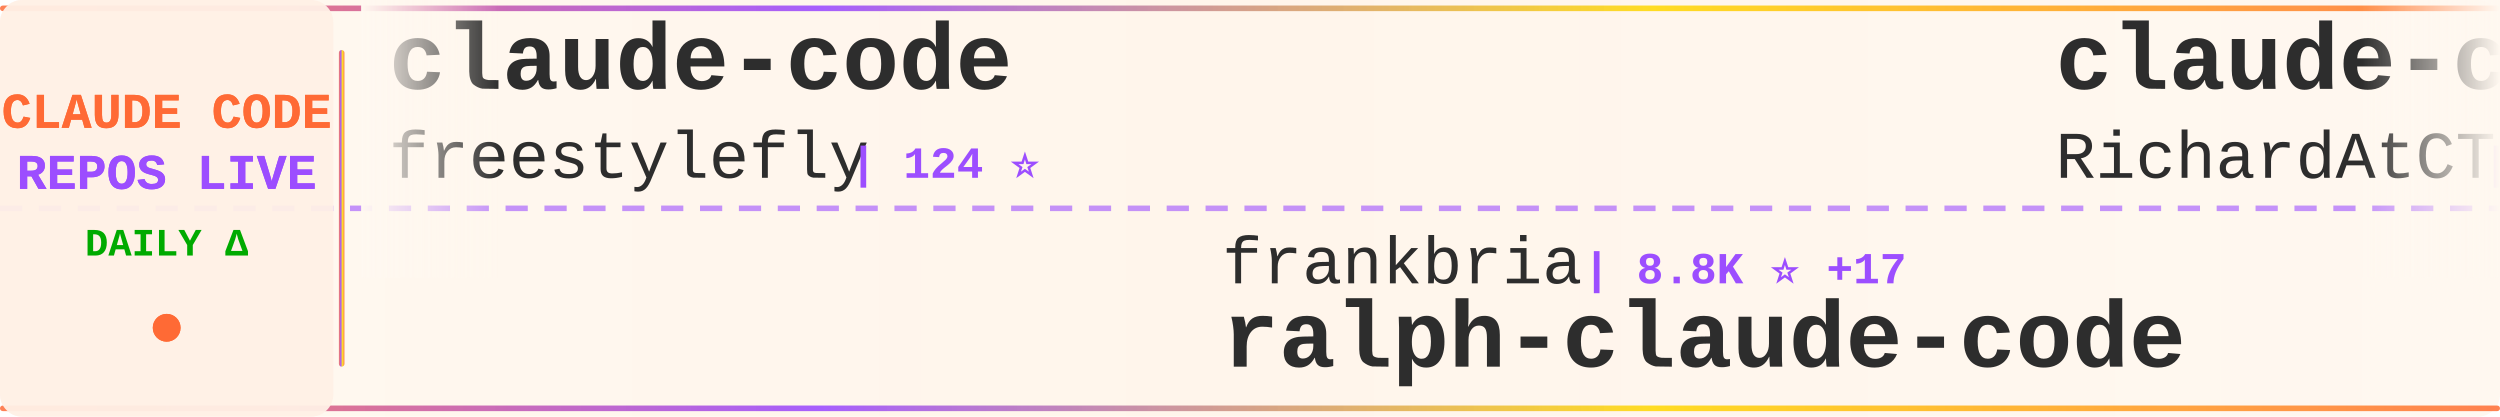
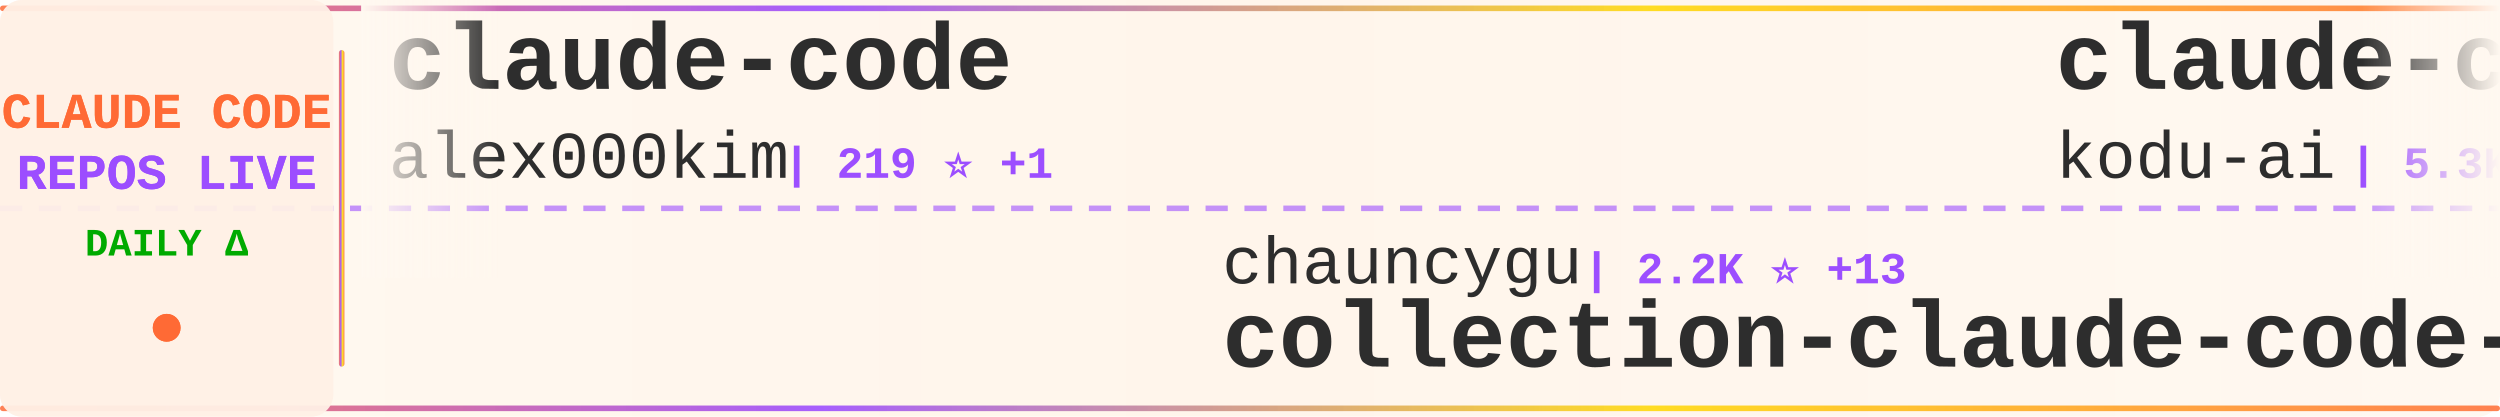
<svg xmlns="http://www.w3.org/2000/svg" width="900" height="150">
  <defs>
    <linearGradient id="tickerBg" x1="0%" y1="0%" x2="100%" y2="0%">
      <stop offset="0%" style="stop-color:#fff8f0;stop-opacity:0.98" />
      <stop offset="50%" style="stop-color:#fff5eb;stop-opacity:1" />
      <stop offset="100%" style="stop-color:#fff8f0;stop-opacity:0.98" />
    </linearGradient>
    <linearGradient id="borderGrad" x1="0%" y1="0%" x2="100%" y2="0%">
      <stop offset="0%" style="stop-color:#FF6B35;stop-opacity:0.85">
        <animate attributeName="stop-opacity" values="0.85;1;0.85" dur="2s" repeatCount="indefinite" />
      </stop>
      <stop offset="33%" style="stop-color:#9C4EFF;stop-opacity:0.9">
        <animate attributeName="stop-opacity" values="0.9;1;0.9" dur="2.2s" repeatCount="indefinite" />
      </stop>
      <stop offset="66%" style="stop-color:#FFD700;stop-opacity:0.85">
        <animate attributeName="stop-opacity" values="0.85;1;0.85" dur="1.8s" repeatCount="indefinite" />
      </stop>
      <stop offset="100%" style="stop-color:#FF6B35;stop-opacity:0.85">
        <animate attributeName="stop-opacity" values="0.85;1;0.85" dur="2s" repeatCount="indefinite" />
      </stop>
    </linearGradient>
    <filter id="textGlow">
      <feGaussianBlur stdDeviation="0.15" result="coloredBlur" />
      <feMerge>
        <feMergeNode in="coloredBlur" />
        <feMergeNode in="SourceGraphic" />
      </feMerge>
    </filter>
    <filter id="metricGlow">
      <feGaussianBlur stdDeviation="0.2" result="coloredBlur" />
      <feMerge>
        <feMergeNode in="coloredBlur" />
        <feMergeNode in="SourceGraphic" />
      </feMerge>
    </filter>
    <linearGradient id="leftFade" x1="0%" y1="0%" x2="100%" y2="0%">
      <stop offset="0%" style="stop-color:#fff8f0;stop-opacity:1" />
      <stop offset="100%" style="stop-color:#fff8f0;stop-opacity:0" />
    </linearGradient>
    <linearGradient id="rightFade" x1="0%" y1="0%" x2="100%" y2="0%">
      <stop offset="0%" style="stop-color:#fff8f0;stop-opacity:0" />
      <stop offset="100%" style="stop-color:#fff8f0;stop-opacity:1" />
    </linearGradient>
  </defs>
  <rect width="900" height="150" fill="url(#tickerBg)" rx="8" />
  <rect x="0" y="2" width="900" height="2" fill="url(#borderGrad)" rx="1" />
  <rect x="0" y="146" width="900" height="2" fill="url(#borderGrad)" rx="1" />
  <line x1="0" y1="75" x2="900" y2="75" stroke="#9C4EFF" stroke-width="2" stroke-dasharray="8 6" opacity="0.6" />
  <rect x="0" y="0" width="120" height="150" fill="#fff0e6" opacity="0.95" rx="8" />
  <text x="60" y="46" font-family="'Courier New', monospace" font-size="18" font-weight="bold" fill="#FF6B35" text-anchor="middle" filter="url(#textGlow)">
    CLAUDE CODE
  </text>
  <text x="60" y="68" font-family="'Courier New', monospace" font-size="18" font-weight="bold" fill="#9C4EFF" text-anchor="middle" filter="url(#textGlow)">
    REPOS LIVE
  </text>
  <text x="60" y="92" font-family="'Courier New', monospace" font-size="14" font-weight="bold" fill="#00aa00" text-anchor="middle">
    DAILY Δ
  </text>
  <circle cx="60" cy="118" r="5" fill="#FF6B35" filter="url(#metricGlow)">
    <animate attributeName="r" values="4;6;4" dur="1.5s" repeatCount="indefinite" />
    <animate attributeName="opacity" values="0.6;1;0.6" dur="1.5s" repeatCount="indefinite" />
  </circle>
  <rect x="122" y="18" width="2" height="114" fill="url(#borderGrad)" rx="1" />
  <clipPath id="tickerClip">
    <rect x="130" y="0" width="770" height="150" />
  </clipPath>
  <g clip-path="url(#tickerClip)">
    <g id="tickerItems">
      <animateTransform attributeName="transform" attributeType="XML" type="translate" from="0 0" to="-3000 0" dur="54s" repeatCount="indefinite" />
      <g transform="translate(0, 0)">
        <text x="140" y="32" font-family="'Courier New', monospace" font-size="34" font-weight="bold" fill="#2d2d2d">claude-code</text>
-         <text x="140" y="64" font-family="'Courier New', monospace" font-size="24" font-weight="normal" fill="#2d2d2d" opacity="1.0">freestylefly</text>
-         <text x="306" y="64" font-family="'Courier New', monospace" font-size="16" font-weight="bold" fill="#9C4EFF"> | 124 ⭐</text>
+         <text x="140" y="64" font-family="'Courier New', monospace" font-size="24" font-weight="normal" fill="#2d2d2d" opacity="1.0">alex000kim</text>
+         <text x="282" y="64" font-family="'Courier New', monospace" font-size="16" font-weight="bold" fill="#9C4EFF"> | 219 ⭐ +1</text>
      </g>
      <g transform="translate(300, 0)">
-         <text x="140" y="102" font-family="'Courier New', monospace" font-size="24" font-weight="normal" fill="#2d2d2d" opacity="1.0">frankbria</text>
-         <text x="270" y="102" font-family="'Courier New', monospace" font-size="16" font-weight="bold" fill="#9C4EFF"> | 8.8K ⭐ +17</text>
-         <text x="140" y="132" font-family="'Courier New', monospace" font-size="34" font-weight="bold" fill="#2d2d2d">ralph-claude-code</text>
+         <text x="140" y="102" font-family="'Courier New', monospace" font-size="24" font-weight="normal" fill="#2d2d2d" opacity="1.0">chauncygu</text>
+         <text x="270" y="102" font-family="'Courier New', monospace" font-size="16" font-weight="bold" fill="#9C4EFF"> | 2.2K ⭐ +13</text>
+         <text x="140" y="132" font-family="'Courier New', monospace" font-size="34" font-weight="bold" fill="#2d2d2d">collection-claude-code-s...</text>
      </g>
      <g transform="translate(600, 0)">
-         <text x="140" y="32" font-family="'Courier New', monospace" font-size="34" font-weight="bold" fill="#2d2d2d">claude-code-telegram</text>
-         <text x="140" y="64" font-family="'Courier New', monospace" font-size="24" font-weight="normal" fill="#2d2d2d" opacity="1.0">RichardAtCT</text>
-         <text x="294" y="64" font-family="'Courier New', monospace" font-size="16" font-weight="bold" fill="#9C4EFF"> | 2.5K ⭐ +10</text>
+         <text x="140" y="32" font-family="'Courier New', monospace" font-size="34" font-weight="bold" fill="#2d2d2d">claude-coder</text>
+         <text x="140" y="64" font-family="'Courier New', monospace" font-size="24" font-weight="normal" fill="#2d2d2d" opacity="1.0">kodu-ai</text>
+         <text x="246" y="64" font-family="'Courier New', monospace" font-size="16" font-weight="bold" fill="#9C4EFF"> | 5.3K ⭐ +1</text>
      </g>
      <g transform="translate(900, 0)">
-         <text x="140" y="102" font-family="'Courier New', monospace" font-size="24" font-weight="normal" fill="#2d2d2d" opacity="1.0">Pimzino</text>
-         <text x="246" y="102" font-family="'Courier New', monospace" font-size="16" font-weight="bold" fill="#9C4EFF"> | 3.7K ⭐ +4</text>
-         <text x="140" y="132" font-family="'Courier New', monospace" font-size="34" font-weight="bold" fill="#2d2d2d">claude-code-spec-workflo...</text>
+         <text x="140" y="102" font-family="'Courier New', monospace" font-size="24" font-weight="normal" fill="#2d2d2d" opacity="1.0">hangsman</text>
+         <text x="258" y="102" font-family="'Courier New', monospace" font-size="16" font-weight="bold" fill="#9C4EFF"> | 757 ⭐</text>
+         <text x="140" y="132" font-family="'Courier New', monospace" font-size="34" font-weight="bold" fill="#2d2d2d">claude-code-source</text>
      </g>
      <g transform="translate(1200, 0)">
-         <text x="140" y="32" font-family="'Courier New', monospace" font-size="34" font-weight="bold" fill="#2d2d2d">claude-code</text>
-         <text x="140" y="64" font-family="'Courier New', monospace" font-size="24" font-weight="normal" fill="#2d2d2d" opacity="1.0">VineeTagarwaL-code</text>
-         <text x="378" y="64" font-family="'Courier New', monospace" font-size="16" font-weight="bold" fill="#9C4EFF"> | 273 ⭐</text>
+         <text x="140" y="32" font-family="'Courier New', monospace" font-size="34" font-weight="bold" fill="#2d2d2d">claude-code-analysis</text>
+         <text x="140" y="64" font-family="'Courier New', monospace" font-size="24" font-weight="normal" fill="#2d2d2d" opacity="1.0">liuup</text>
+         <text x="222" y="64" font-family="'Courier New', monospace" font-size="16" font-weight="bold" fill="#9C4EFF"> | 1.9K ⭐ +41</text>
      </g>
      <g transform="translate(1500, 0)">
-         <text x="140" y="102" font-family="'Courier New', monospace" font-size="24" font-weight="normal" fill="#2d2d2d" opacity="1.0">Piebald-AI</text>
-         <text x="282" y="102" font-family="'Courier New', monospace" font-size="16" font-weight="bold" fill="#9C4EFF"> | 9.4K ⭐ +89</text>
-         <text x="140" y="132" font-family="'Courier New', monospace" font-size="34" font-weight="bold" fill="#2d2d2d">claude-code-system-promp...</text>
+         <text x="140" y="102" font-family="'Courier New', monospace" font-size="24" font-weight="normal" fill="#2d2d2d" opacity="1.0">RichardAtCT</text>
+         <text x="294" y="102" font-family="'Courier New', monospace" font-size="16" font-weight="bold" fill="#9C4EFF"> | 2.5K ⭐ +8</text>
+         <text x="140" y="132" font-family="'Courier New', monospace" font-size="34" font-weight="bold" fill="#2d2d2d">claude-code-telegram</text>
      </g>
      <g transform="translate(1800, 0)">
-         <text x="140" y="32" font-family="'Courier New', monospace" font-size="34" font-weight="bold" fill="#2d2d2d">claude-code-reverse</text>
-         <text x="140" y="64" font-family="'Courier New', monospace" font-size="24" font-weight="normal" fill="#2d2d2d" opacity="1.0">Yuyz0112</text>
-         <text x="258" y="64" font-family="'Courier New', monospace" font-size="16" font-weight="bold" fill="#9C4EFF"> | 2.4K ⭐</text>
+         <text x="140" y="32" font-family="'Courier New', monospace" font-size="34" font-weight="bold" fill="#2d2d2d">claude-code-best-practic...</text>
+         <text x="140" y="64" font-family="'Courier New', monospace" font-size="24" font-weight="normal" fill="#2d2d2d" opacity="1.0">shanraisshan</text>
+         <text x="306" y="64" font-family="'Courier New', monospace" font-size="16" font-weight="bold" fill="#9C4EFF"> | 47.7K ⭐ +259</text>
      </g>
      <g transform="translate(2100, 0)">
-         <text x="140" y="102" font-family="'Courier New', monospace" font-size="24" font-weight="normal" fill="#2d2d2d" opacity="1.0">Windy3f3f3f3f</text>
-         <text x="318" y="102" font-family="'Courier New', monospace" font-size="16" font-weight="bold" fill="#9C4EFF"> | 2.0K ⭐ +15</text>
-         <text x="140" y="132" font-family="'Courier New', monospace" font-size="34" font-weight="bold" fill="#2d2d2d">how-claude-code-works</text>
+         <text x="140" y="102" font-family="'Courier New', monospace" font-size="24" font-weight="normal" fill="#2d2d2d" opacity="1.0">pedrohcgs</text>
+         <text x="270" y="102" font-family="'Courier New', monospace" font-size="16" font-weight="bold" fill="#9C4EFF"> | 977 ⭐ +11</text>
+         <text x="140" y="132" font-family="'Courier New', monospace" font-size="34" font-weight="bold" fill="#2d2d2d">claude-code-my-workflow</text>
      </g>
      <g transform="translate(2400, 0)">
-         <text x="140" y="32" font-family="'Courier New', monospace" font-size="34" font-weight="bold" fill="#2d2d2d">everything-claude-code</text>
-         <text x="140" y="64" font-family="'Courier New', monospace" font-size="24" font-weight="normal" fill="#2d2d2d" opacity="1.0">affaan-m</text>
-         <text x="258" y="64" font-family="'Courier New', monospace" font-size="16" font-weight="bold" fill="#9C4EFF"> | 165.2K ⭐ +1.1K</text>
+         <text x="140" y="32" font-family="'Courier New', monospace" font-size="34" font-weight="bold" fill="#2d2d2d">claude-howto</text>
+         <text x="140" y="64" font-family="'Courier New', monospace" font-size="24" font-weight="normal" fill="#2d2d2d" opacity="1.0">luongnv89</text>
+         <text x="270" y="64" font-family="'Courier New', monospace" font-size="16" font-weight="bold" fill="#9C4EFF"> | 28.5K ⭐ +213</text>
      </g>
      <g transform="translate(2700, 0)">
-         <text x="140" y="102" font-family="'Courier New', monospace" font-size="24" font-weight="normal" fill="#2d2d2d" opacity="1.0">lorryjovens-hub</text>
-         <text x="342" y="102" font-family="'Courier New', monospace" font-size="16" font-weight="bold" fill="#9C4EFF"> | 1.4K ⭐ +8</text>
-         <text x="140" y="132" font-family="'Courier New', monospace" font-size="34" font-weight="bold" fill="#2d2d2d">claude-code-rust</text>
+         <text x="140" y="102" font-family="'Courier New', monospace" font-size="24" font-weight="normal" fill="#2d2d2d" opacity="1.0">repowise-dev</text>
+         <text x="306" y="102" font-family="'Courier New', monospace" font-size="16" font-weight="bold" fill="#9C4EFF"> | 957 ⭐ +2</text>
+         <text x="140" y="132" font-family="'Courier New', monospace" font-size="34" font-weight="bold" fill="#2d2d2d">claude-code-prompts</text>
      </g>
      <g transform="translate(3000, 0)">
        <text x="140" y="32" font-family="'Courier New', monospace" font-size="34" font-weight="bold" fill="#2d2d2d">claude-code</text>
-         <text x="140" y="64" font-family="'Courier New', monospace" font-size="24" font-weight="normal" fill="#2d2d2d" opacity="1.0">freestylefly</text>
-         <text x="306" y="64" font-family="'Courier New', monospace" font-size="16" font-weight="bold" fill="#9C4EFF"> | 124 ⭐</text>
+         <text x="140" y="64" font-family="'Courier New', monospace" font-size="24" font-weight="normal" fill="#2d2d2d" opacity="1.0">alex000kim</text>
+         <text x="282" y="64" font-family="'Courier New', monospace" font-size="16" font-weight="bold" fill="#9C4EFF"> | 219 ⭐ +1</text>
      </g>
      <g transform="translate(3300, 0)">
-         <text x="140" y="102" font-family="'Courier New', monospace" font-size="24" font-weight="normal" fill="#2d2d2d" opacity="1.0">frankbria</text>
-         <text x="270" y="102" font-family="'Courier New', monospace" font-size="16" font-weight="bold" fill="#9C4EFF"> | 8.8K ⭐ +17</text>
-         <text x="140" y="132" font-family="'Courier New', monospace" font-size="34" font-weight="bold" fill="#2d2d2d">ralph-claude-code</text>
+         <text x="140" y="102" font-family="'Courier New', monospace" font-size="24" font-weight="normal" fill="#2d2d2d" opacity="1.0">chauncygu</text>
+         <text x="270" y="102" font-family="'Courier New', monospace" font-size="16" font-weight="bold" fill="#9C4EFF"> | 2.2K ⭐ +13</text>
+         <text x="140" y="132" font-family="'Courier New', monospace" font-size="34" font-weight="bold" fill="#2d2d2d">collection-claude-code-s...</text>
      </g>
      <g transform="translate(3600, 0)">
-         <text x="140" y="32" font-family="'Courier New', monospace" font-size="34" font-weight="bold" fill="#2d2d2d">claude-code-telegram</text>
-         <text x="140" y="64" font-family="'Courier New', monospace" font-size="24" font-weight="normal" fill="#2d2d2d" opacity="1.0">RichardAtCT</text>
-         <text x="294" y="64" font-family="'Courier New', monospace" font-size="16" font-weight="bold" fill="#9C4EFF"> | 2.5K ⭐ +10</text>
+         <text x="140" y="32" font-family="'Courier New', monospace" font-size="34" font-weight="bold" fill="#2d2d2d">claude-coder</text>
+         <text x="140" y="64" font-family="'Courier New', monospace" font-size="24" font-weight="normal" fill="#2d2d2d" opacity="1.0">kodu-ai</text>
+         <text x="246" y="64" font-family="'Courier New', monospace" font-size="16" font-weight="bold" fill="#9C4EFF"> | 5.3K ⭐ +1</text>
      </g>
      <g transform="translate(3900, 0)">
-         <text x="140" y="102" font-family="'Courier New', monospace" font-size="24" font-weight="normal" fill="#2d2d2d" opacity="1.0">Pimzino</text>
-         <text x="246" y="102" font-family="'Courier New', monospace" font-size="16" font-weight="bold" fill="#9C4EFF"> | 3.7K ⭐ +4</text>
-         <text x="140" y="132" font-family="'Courier New', monospace" font-size="34" font-weight="bold" fill="#2d2d2d">claude-code-spec-workflo...</text>
+         <text x="140" y="102" font-family="'Courier New', monospace" font-size="24" font-weight="normal" fill="#2d2d2d" opacity="1.0">hangsman</text>
+         <text x="258" y="102" font-family="'Courier New', monospace" font-size="16" font-weight="bold" fill="#9C4EFF"> | 757 ⭐</text>
+         <text x="140" y="132" font-family="'Courier New', monospace" font-size="34" font-weight="bold" fill="#2d2d2d">claude-code-source</text>
      </g>
    </g>
  </g>
  <rect x="130" y="0" width="50" height="100" fill="url(#leftFade)" />
  <rect x="850" y="0" width="50" height="100" fill="url(#rightFade)" />
</svg>
